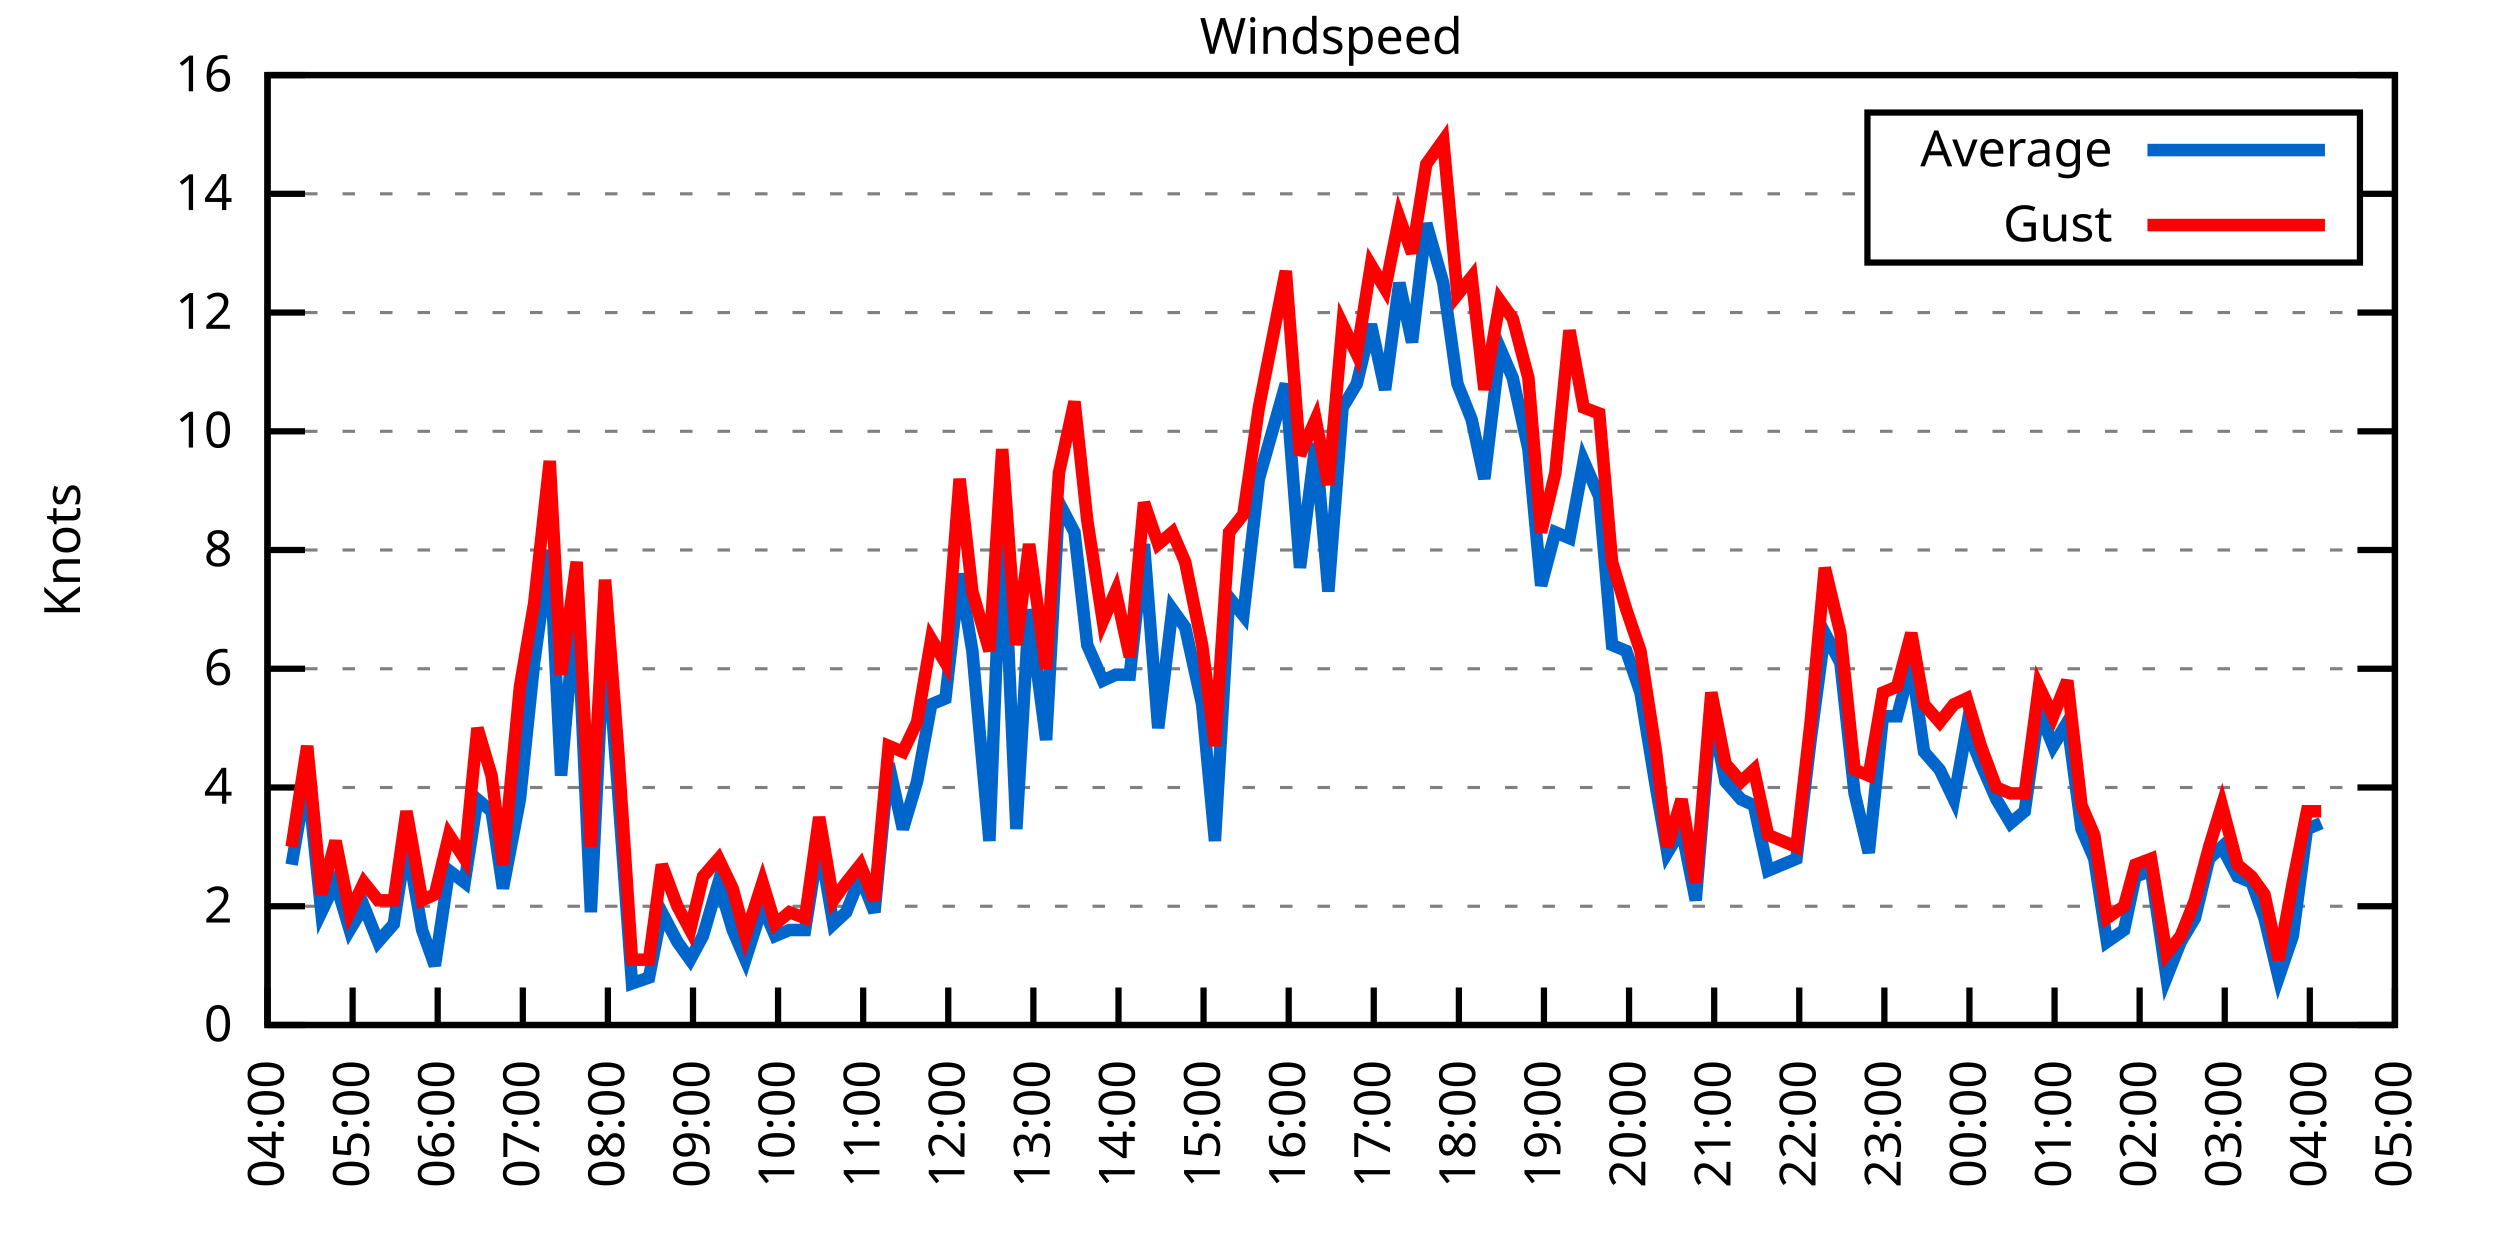
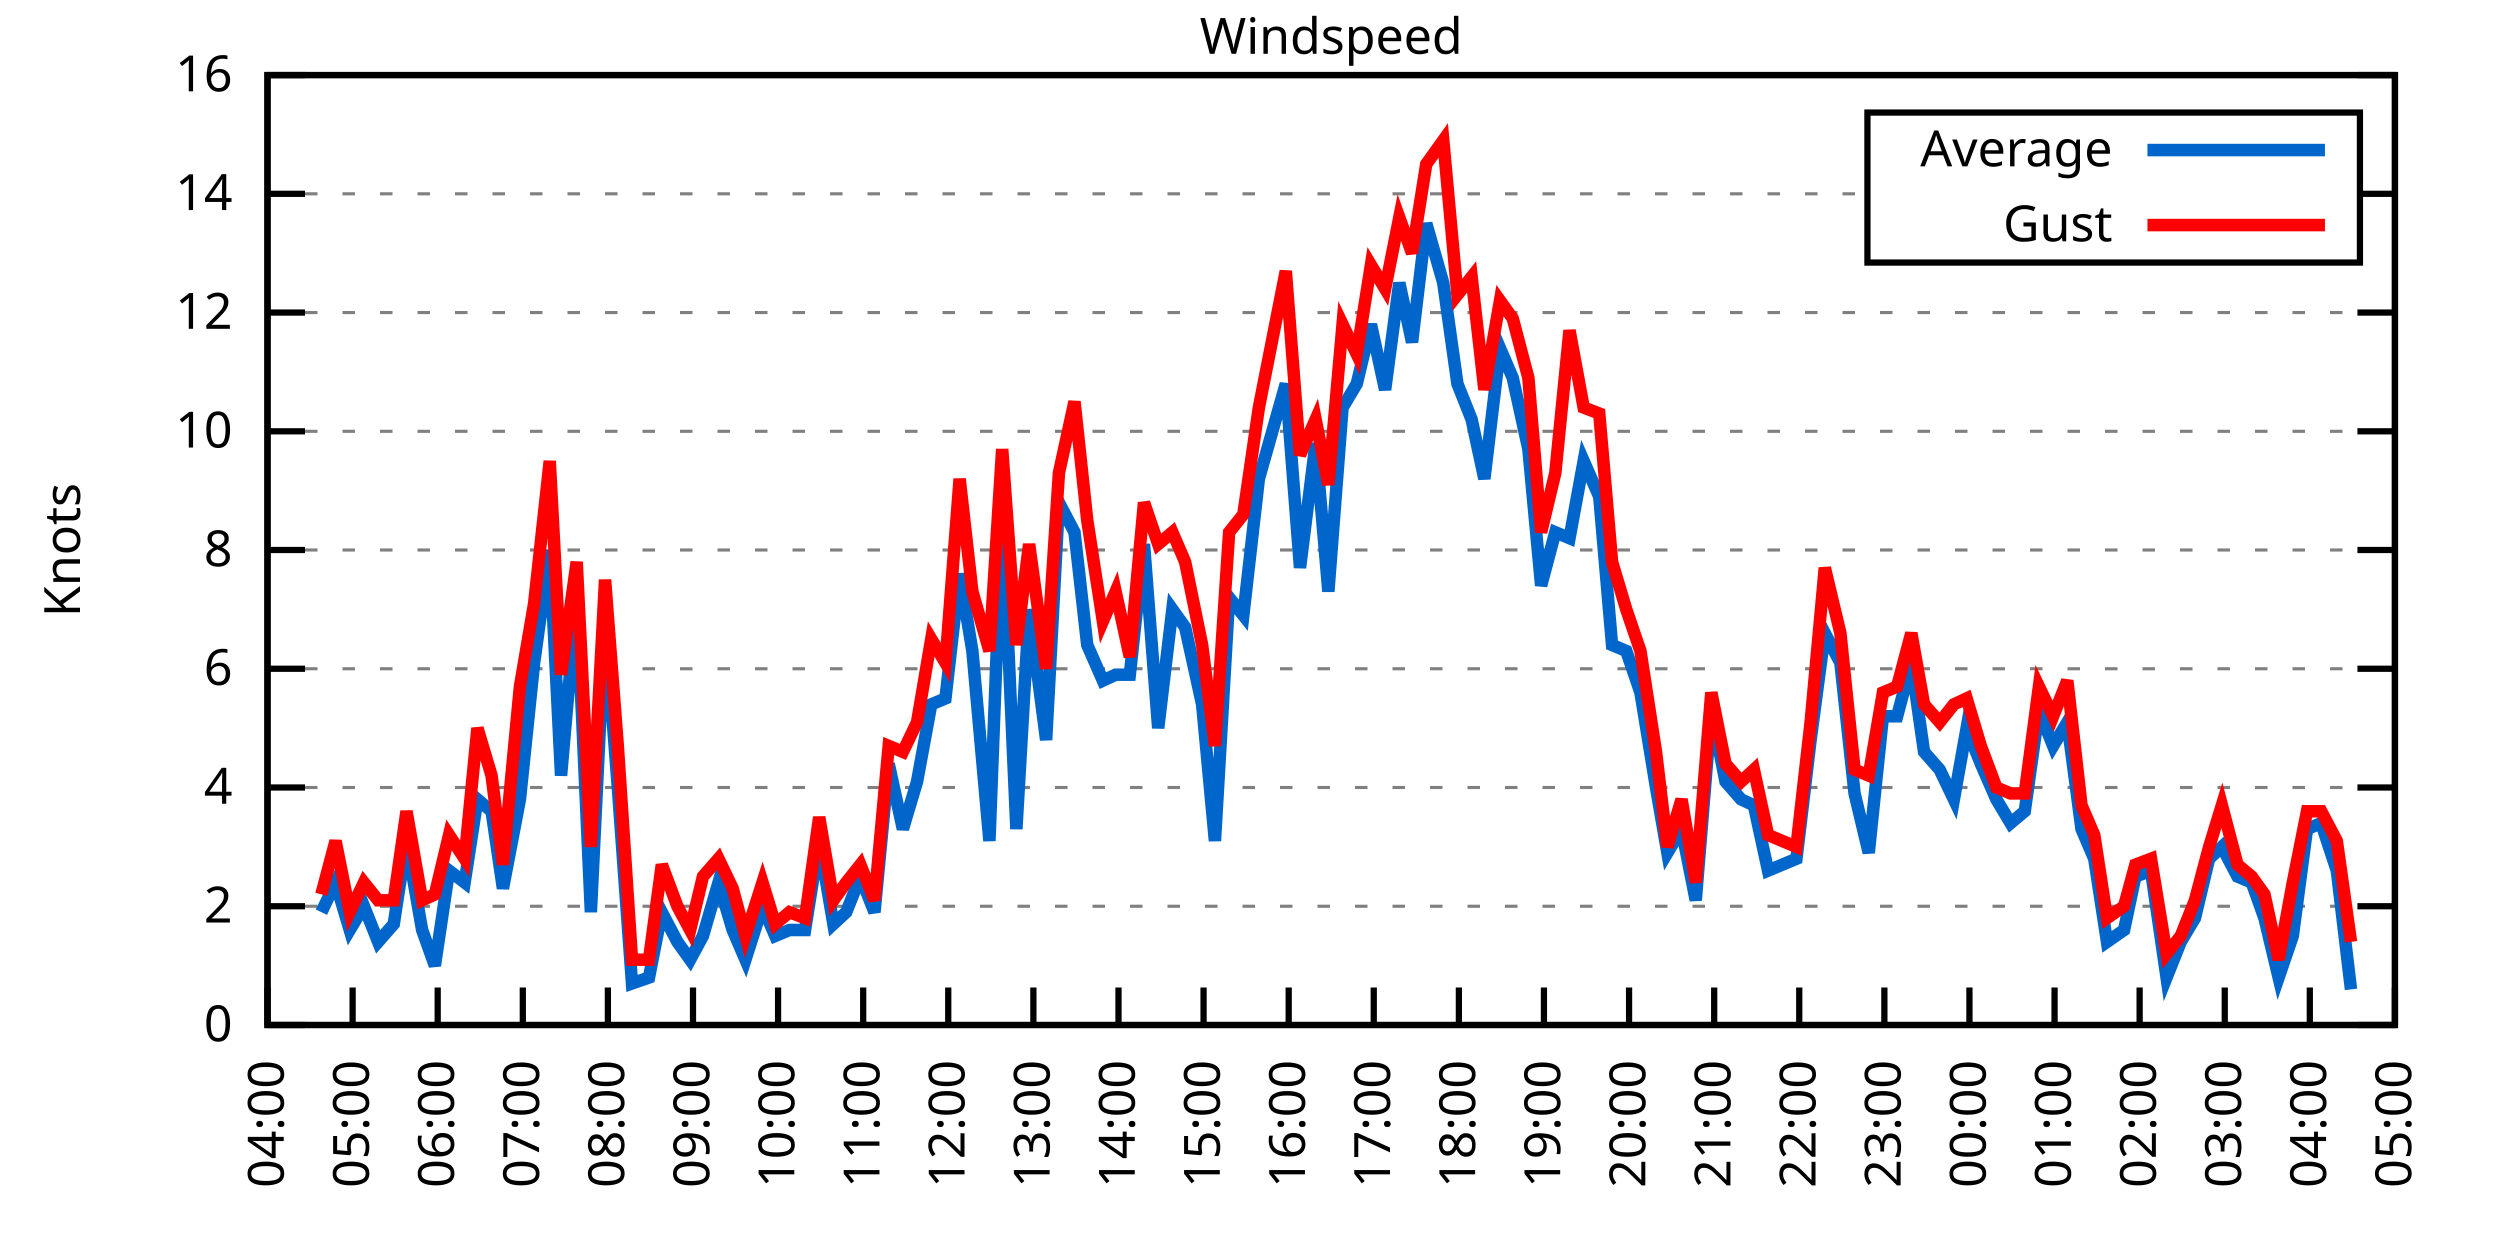
<svg xmlns="http://www.w3.org/2000/svg" xmlns:xlink="http://www.w3.org/1999/xlink" width="400" height="200" viewBox="0 0 400 200">
  <g id="gnuplot_canvas">
    <rect x="0" y="0" width="400" height="200" fill="none" />
    <defs>
      <circle id="gpDot" r="0.5" stroke-width="0.5" stroke="currentColor" />
      <path id="gpPt0" stroke-width="0.333" stroke="currentColor" d="M-1,0 h2 M0,-1 v2" />
      <path id="gpPt1" stroke-width="0.333" stroke="currentColor" d="M-1,-1 L1,1 M1,-1 L-1,1" />
      <path id="gpPt2" stroke-width="0.333" stroke="currentColor" d="M-1,0 L1,0 M0,-1 L0,1 M-1,-1 L1,1 M-1,1 L1,-1" />
      <rect id="gpPt3" stroke-width="0.333" stroke="currentColor" x="-1" y="-1" width="2" height="2" />
      <rect id="gpPt4" stroke-width="0.333" stroke="currentColor" fill="currentColor" x="-1" y="-1" width="2" height="2" />
      <circle id="gpPt5" stroke-width="0.333" stroke="currentColor" cx="0" cy="0" r="1" />
      <use xlink:href="#gpPt5" id="gpPt6" fill="currentColor" stroke="none" />
      <path id="gpPt7" stroke-width="0.333" stroke="currentColor" d="M0,-1.33 L-1.33,0.67 L1.33,0.67 z" />
      <use xlink:href="#gpPt7" id="gpPt8" fill="currentColor" stroke="none" />
      <use xlink:href="#gpPt7" id="gpPt9" stroke="currentColor" transform="rotate(180)" />
      <use xlink:href="#gpPt9" id="gpPt10" fill="currentColor" stroke="none" />
      <use xlink:href="#gpPt3" id="gpPt11" stroke="currentColor" transform="rotate(45)" />
      <use xlink:href="#gpPt11" id="gpPt12" fill="currentColor" stroke="none" />
      <path id="gpPt13" stroke-width="0.333" stroke="currentColor" d="M0,1.330 L1.265,0.411 L0.782,-1.067 L-0.782,-1.076 L-1.265,0.411 z" />
      <use xlink:href="#gpPt13" id="gpPt14" fill="currentColor" stroke="none" />
      <filter id="textbox" filterUnits="objectBoundingBox" x="0" y="0" height="1" width="1">
        <feFlood flood-color="white" flood-opacity="1" result="bgnd" />
        <feComposite in="SourceGraphic" in2="bgnd" operator="atop" />
      </filter>
      <filter id="greybox" filterUnits="objectBoundingBox" x="0" y="0" height="1" width="1">
        <feFlood flood-color="lightgrey" flood-opacity="1" result="grey" />
        <feComposite in="SourceGraphic" in2="grey" operator="atop" />
      </filter>
    </defs>
    <g fill="none" color="white" stroke="currentColor" stroke-width="1.00" stroke-linecap="butt" stroke-linejoin="miter">
</g>
    <g fill="none" color="black" stroke="currentColor" stroke-width="1.00" stroke-linecap="butt" stroke-linejoin="miter">
      <g stroke="none" shape-rendering="crispEdges">
        <polygon fill="rgb(255, 255, 255)" points="42.80,164.00 383.18,164.00 383.18,12.02 42.80,12.02 " />
      </g>
    </g>
    <g fill="none" color="black" stroke="currentColor" stroke-width="1.00" stroke-linecap="butt" stroke-linejoin="miter">
</g>
    <g fill="none" color="black" stroke="black" stroke-width="0.50" stroke-linecap="butt" stroke-linejoin="miter">
</g>
    <g fill="none" color="gray" stroke="currentColor" stroke-width="0.50" stroke-linecap="butt" stroke-linejoin="miter">
      <path stroke="gray" stroke-dasharray="2,4" class="gridline" d="M42.80,164.00 L383.19,164.00  " />
    </g>
    <g fill="none" color="gray" stroke="gray" stroke-width="1.00" stroke-linecap="butt" stroke-linejoin="miter">
</g>
    <g fill="none" color="black" stroke="currentColor" stroke-width="1.00" stroke-linecap="butt" stroke-linejoin="miter">
      <path stroke="black" d="M42.80,164.00 L48.80,164.00 M383.19,164.00 L377.19,164.00  " />
      <g transform="translate(37.20,166.60)" stroke="none" fill="black" font-family="Sans" font-size="8.00" text-anchor="end">
        <text>
          <tspan font-family="Sans"> 0</tspan>
        </text>
      </g>
    </g>
    <g fill="none" color="black" stroke="currentColor" stroke-width="1.00" stroke-linecap="butt" stroke-linejoin="miter">
</g>
    <g fill="none" color="black" stroke="black" stroke-width="0.50" stroke-linecap="butt" stroke-linejoin="miter">
</g>
    <g fill="none" color="gray" stroke="currentColor" stroke-width="0.50" stroke-linecap="butt" stroke-linejoin="miter">
      <path stroke="gray" stroke-dasharray="2,4" class="gridline" d="M42.80,145.00 L383.19,145.00  " />
    </g>
    <g fill="none" color="gray" stroke="gray" stroke-width="1.00" stroke-linecap="butt" stroke-linejoin="miter">
</g>
    <g fill="none" color="black" stroke="currentColor" stroke-width="1.00" stroke-linecap="butt" stroke-linejoin="miter">
      <path stroke="black" d="M42.80,145.00 L48.80,145.00 M383.19,145.00 L377.19,145.00  " />
      <g transform="translate(37.20,147.60)" stroke="none" fill="black" font-family="Sans" font-size="8.00" text-anchor="end">
        <text>
          <tspan font-family="Sans"> 2</tspan>
        </text>
      </g>
    </g>
    <g fill="none" color="black" stroke="currentColor" stroke-width="1.00" stroke-linecap="butt" stroke-linejoin="miter">
</g>
    <g fill="none" color="black" stroke="black" stroke-width="0.50" stroke-linecap="butt" stroke-linejoin="miter">
</g>
    <g fill="none" color="gray" stroke="currentColor" stroke-width="0.50" stroke-linecap="butt" stroke-linejoin="miter">
      <path stroke="gray" stroke-dasharray="2,4" class="gridline" d="M42.80,126.00 L383.19,126.00  " />
    </g>
    <g fill="none" color="gray" stroke="gray" stroke-width="1.00" stroke-linecap="butt" stroke-linejoin="miter">
</g>
    <g fill="none" color="black" stroke="currentColor" stroke-width="1.00" stroke-linecap="butt" stroke-linejoin="miter">
      <path stroke="black" d="M42.80,126.00 L48.80,126.00 M383.19,126.00 L377.19,126.00  " />
      <g transform="translate(37.20,128.60)" stroke="none" fill="black" font-family="Sans" font-size="8.00" text-anchor="end">
        <text>
          <tspan font-family="Sans"> 4</tspan>
        </text>
      </g>
    </g>
    <g fill="none" color="black" stroke="currentColor" stroke-width="1.00" stroke-linecap="butt" stroke-linejoin="miter">
</g>
    <g fill="none" color="black" stroke="black" stroke-width="0.50" stroke-linecap="butt" stroke-linejoin="miter">
</g>
    <g fill="none" color="gray" stroke="currentColor" stroke-width="0.50" stroke-linecap="butt" stroke-linejoin="miter">
      <path stroke="gray" stroke-dasharray="2,4" class="gridline" d="M42.80,107.00 L383.19,107.00  " />
    </g>
    <g fill="none" color="gray" stroke="gray" stroke-width="1.00" stroke-linecap="butt" stroke-linejoin="miter">
</g>
    <g fill="none" color="black" stroke="currentColor" stroke-width="1.00" stroke-linecap="butt" stroke-linejoin="miter">
      <path stroke="black" d="M42.80,107.00 L48.80,107.00 M383.19,107.00 L377.19,107.00  " />
      <g transform="translate(37.20,109.60)" stroke="none" fill="black" font-family="Sans" font-size="8.00" text-anchor="end">
        <text>
          <tspan font-family="Sans"> 6</tspan>
        </text>
      </g>
    </g>
    <g fill="none" color="black" stroke="currentColor" stroke-width="1.00" stroke-linecap="butt" stroke-linejoin="miter">
</g>
    <g fill="none" color="black" stroke="black" stroke-width="0.50" stroke-linecap="butt" stroke-linejoin="miter">
</g>
    <g fill="none" color="gray" stroke="currentColor" stroke-width="0.50" stroke-linecap="butt" stroke-linejoin="miter">
      <path stroke="gray" stroke-dasharray="2,4" class="gridline" d="M42.80,88.00 L383.19,88.00  " />
    </g>
    <g fill="none" color="gray" stroke="gray" stroke-width="1.00" stroke-linecap="butt" stroke-linejoin="miter">
</g>
    <g fill="none" color="black" stroke="currentColor" stroke-width="1.00" stroke-linecap="butt" stroke-linejoin="miter">
      <path stroke="black" d="M42.80,88.00 L48.80,88.00 M383.19,88.00 L377.19,88.00  " />
      <g transform="translate(37.20,90.60)" stroke="none" fill="black" font-family="Sans" font-size="8.00" text-anchor="end">
        <text>
          <tspan font-family="Sans"> 8</tspan>
        </text>
      </g>
    </g>
    <g fill="none" color="black" stroke="currentColor" stroke-width="1.00" stroke-linecap="butt" stroke-linejoin="miter">
</g>
    <g fill="none" color="black" stroke="black" stroke-width="0.50" stroke-linecap="butt" stroke-linejoin="miter">
</g>
    <g fill="none" color="gray" stroke="currentColor" stroke-width="0.50" stroke-linecap="butt" stroke-linejoin="miter">
      <path stroke="gray" stroke-dasharray="2,4" class="gridline" d="M42.80,69.01 L383.19,69.01  " />
    </g>
    <g fill="none" color="gray" stroke="gray" stroke-width="1.00" stroke-linecap="butt" stroke-linejoin="miter">
</g>
    <g fill="none" color="black" stroke="currentColor" stroke-width="1.00" stroke-linecap="butt" stroke-linejoin="miter">
      <path stroke="black" d="M42.80,69.01 L48.80,69.01 M383.19,69.01 L377.19,69.01  " />
      <g transform="translate(37.20,71.61)" stroke="none" fill="black" font-family="Sans" font-size="8.00" text-anchor="end">
        <text>
          <tspan font-family="Sans"> 10</tspan>
        </text>
      </g>
    </g>
    <g fill="none" color="black" stroke="currentColor" stroke-width="1.00" stroke-linecap="butt" stroke-linejoin="miter">
</g>
    <g fill="none" color="black" stroke="black" stroke-width="0.50" stroke-linecap="butt" stroke-linejoin="miter">
</g>
    <g fill="none" color="gray" stroke="currentColor" stroke-width="0.50" stroke-linecap="butt" stroke-linejoin="miter">
      <path stroke="gray" stroke-dasharray="2,4" class="gridline" d="M42.80,50.01 L383.19,50.01  " />
    </g>
    <g fill="none" color="gray" stroke="gray" stroke-width="1.00" stroke-linecap="butt" stroke-linejoin="miter">
</g>
    <g fill="none" color="black" stroke="currentColor" stroke-width="1.00" stroke-linecap="butt" stroke-linejoin="miter">
      <path stroke="black" d="M42.80,50.01 L48.80,50.01 M383.19,50.01 L377.19,50.01  " />
      <g transform="translate(37.20,52.61)" stroke="none" fill="black" font-family="Sans" font-size="8.00" text-anchor="end">
        <text>
          <tspan font-family="Sans"> 12</tspan>
        </text>
      </g>
    </g>
    <g fill="none" color="black" stroke="currentColor" stroke-width="1.00" stroke-linecap="butt" stroke-linejoin="miter">
</g>
    <g fill="none" color="black" stroke="black" stroke-width="0.50" stroke-linecap="butt" stroke-linejoin="miter">
</g>
    <g fill="none" color="gray" stroke="currentColor" stroke-width="0.50" stroke-linecap="butt" stroke-linejoin="miter">
      <path stroke="gray" stroke-dasharray="2,4" class="gridline" d="M42.80,31.01 L298.79,31.01 M377.59,31.01 L383.19,31.01  " />
    </g>
    <g fill="none" color="gray" stroke="gray" stroke-width="1.00" stroke-linecap="butt" stroke-linejoin="miter">
</g>
    <g fill="none" color="black" stroke="currentColor" stroke-width="1.00" stroke-linecap="butt" stroke-linejoin="miter">
      <path stroke="black" d="M42.80,31.01 L48.80,31.01 M383.19,31.01 L377.19,31.01  " />
      <g transform="translate(37.20,33.61)" stroke="none" fill="black" font-family="Sans" font-size="8.00" text-anchor="end">
        <text>
          <tspan font-family="Sans"> 14</tspan>
        </text>
      </g>
    </g>
    <g fill="none" color="black" stroke="currentColor" stroke-width="1.00" stroke-linecap="butt" stroke-linejoin="miter">
</g>
    <g fill="none" color="black" stroke="black" stroke-width="0.50" stroke-linecap="butt" stroke-linejoin="miter">
</g>
    <g fill="none" color="gray" stroke="currentColor" stroke-width="0.50" stroke-linecap="butt" stroke-linejoin="miter">
      <path stroke="gray" stroke-dasharray="2,4" class="gridline" d="M42.80,12.01 L383.19,12.01  " />
    </g>
    <g fill="none" color="gray" stroke="gray" stroke-width="1.00" stroke-linecap="butt" stroke-linejoin="miter">
</g>
    <g fill="none" color="black" stroke="currentColor" stroke-width="1.00" stroke-linecap="butt" stroke-linejoin="miter">
      <path stroke="black" d="M42.80,12.01 L48.80,12.01 M383.19,12.01 L377.19,12.01  " />
      <g transform="translate(37.20,14.61)" stroke="none" fill="black" font-family="Sans" font-size="8.00" text-anchor="end">
        <text>
          <tspan font-family="Sans"> 16</tspan>
        </text>
      </g>
    </g>
    <g fill="none" color="black" stroke="currentColor" stroke-width="1.00" stroke-linecap="butt" stroke-linejoin="miter">
      <path stroke="black" d="M42.80,164.00 L42.80,158.00  " />
      <g transform="translate(45.40,169.60) rotate(270.00)" stroke="none" fill="black" font-family="Sans" font-size="8.00" text-anchor="end">
        <text>
          <tspan font-family="Sans">04:00</tspan>
        </text>
      </g>
    </g>
    <g fill="none" color="black" stroke="currentColor" stroke-width="1.00" stroke-linecap="butt" stroke-linejoin="miter">
      <path stroke="black" d="M56.42,164.00 L56.42,158.00  " />
      <g transform="translate(59.02,169.60) rotate(270.00)" stroke="none" fill="black" font-family="Sans" font-size="8.00" text-anchor="end">
        <text>
          <tspan font-family="Sans">05:00</tspan>
        </text>
      </g>
    </g>
    <g fill="none" color="black" stroke="currentColor" stroke-width="1.00" stroke-linecap="butt" stroke-linejoin="miter">
      <path stroke="black" d="M70.03,164.00 L70.03,158.00  " />
      <g transform="translate(72.63,169.60) rotate(270.00)" stroke="none" fill="black" font-family="Sans" font-size="8.00" text-anchor="end">
        <text>
          <tspan font-family="Sans">06:00</tspan>
        </text>
      </g>
    </g>
    <g fill="none" color="black" stroke="currentColor" stroke-width="1.00" stroke-linecap="butt" stroke-linejoin="miter">
      <path stroke="black" d="M83.65,164.00 L83.65,158.00  " />
      <g transform="translate(86.25,169.60) rotate(270.00)" stroke="none" fill="black" font-family="Sans" font-size="8.00" text-anchor="end">
        <text>
          <tspan font-family="Sans">07:00</tspan>
        </text>
      </g>
    </g>
    <g fill="none" color="black" stroke="currentColor" stroke-width="1.00" stroke-linecap="butt" stroke-linejoin="miter">
      <path stroke="black" d="M97.26,164.00 L97.26,158.00  " />
      <g transform="translate(99.86,169.60) rotate(270.00)" stroke="none" fill="black" font-family="Sans" font-size="8.00" text-anchor="end">
        <text>
          <tspan font-family="Sans">08:00</tspan>
        </text>
      </g>
    </g>
    <g fill="none" color="black" stroke="currentColor" stroke-width="1.00" stroke-linecap="butt" stroke-linejoin="miter">
      <path stroke="black" d="M110.88,164.00 L110.88,158.00  " />
      <g transform="translate(113.48,169.60) rotate(270.00)" stroke="none" fill="black" font-family="Sans" font-size="8.00" text-anchor="end">
        <text>
          <tspan font-family="Sans">09:00</tspan>
        </text>
      </g>
    </g>
    <g fill="none" color="black" stroke="currentColor" stroke-width="1.00" stroke-linecap="butt" stroke-linejoin="miter">
      <path stroke="black" d="M124.49,164.00 L124.49,158.00  " />
      <g transform="translate(127.09,169.60) rotate(270.00)" stroke="none" fill="black" font-family="Sans" font-size="8.00" text-anchor="end">
        <text>
          <tspan font-family="Sans">10:00</tspan>
        </text>
      </g>
    </g>
    <g fill="none" color="black" stroke="currentColor" stroke-width="1.00" stroke-linecap="butt" stroke-linejoin="miter">
      <path stroke="black" d="M138.11,164.00 L138.11,158.00  " />
      <g transform="translate(140.71,169.60) rotate(270.00)" stroke="none" fill="black" font-family="Sans" font-size="8.00" text-anchor="end">
        <text>
          <tspan font-family="Sans">11:00</tspan>
        </text>
      </g>
    </g>
    <g fill="none" color="black" stroke="currentColor" stroke-width="1.00" stroke-linecap="butt" stroke-linejoin="miter">
      <path stroke="black" d="M151.72,164.00 L151.72,158.00  " />
      <g transform="translate(154.32,169.60) rotate(270.00)" stroke="none" fill="black" font-family="Sans" font-size="8.00" text-anchor="end">
        <text>
          <tspan font-family="Sans">12:00</tspan>
        </text>
      </g>
    </g>
    <g fill="none" color="black" stroke="currentColor" stroke-width="1.00" stroke-linecap="butt" stroke-linejoin="miter">
      <path stroke="black" d="M165.34,164.00 L165.34,158.00  " />
      <g transform="translate(167.94,169.60) rotate(270.00)" stroke="none" fill="black" font-family="Sans" font-size="8.00" text-anchor="end">
        <text>
          <tspan font-family="Sans">13:00</tspan>
        </text>
      </g>
    </g>
    <g fill="none" color="black" stroke="currentColor" stroke-width="1.00" stroke-linecap="butt" stroke-linejoin="miter">
      <path stroke="black" d="M178.96,164.00 L178.96,158.00  " />
      <g transform="translate(181.56,169.60) rotate(270.00)" stroke="none" fill="black" font-family="Sans" font-size="8.00" text-anchor="end">
        <text>
          <tspan font-family="Sans">14:00</tspan>
        </text>
      </g>
    </g>
    <g fill="none" color="black" stroke="currentColor" stroke-width="1.00" stroke-linecap="butt" stroke-linejoin="miter">
      <path stroke="black" d="M192.57,164.00 L192.57,158.00  " />
      <g transform="translate(195.17,169.60) rotate(270.00)" stroke="none" fill="black" font-family="Sans" font-size="8.00" text-anchor="end">
        <text>
          <tspan font-family="Sans">15:00</tspan>
        </text>
      </g>
    </g>
    <g fill="none" color="black" stroke="currentColor" stroke-width="1.00" stroke-linecap="butt" stroke-linejoin="miter">
      <path stroke="black" d="M206.19,164.00 L206.19,158.00  " />
      <g transform="translate(208.79,169.60) rotate(270.00)" stroke="none" fill="black" font-family="Sans" font-size="8.00" text-anchor="end">
        <text>
          <tspan font-family="Sans">16:00</tspan>
        </text>
      </g>
    </g>
    <g fill="none" color="black" stroke="currentColor" stroke-width="1.00" stroke-linecap="butt" stroke-linejoin="miter">
      <path stroke="black" d="M219.80,164.00 L219.80,158.00  " />
      <g transform="translate(222.40,169.60) rotate(270.00)" stroke="none" fill="black" font-family="Sans" font-size="8.00" text-anchor="end">
        <text>
          <tspan font-family="Sans">17:00</tspan>
        </text>
      </g>
    </g>
    <g fill="none" color="black" stroke="currentColor" stroke-width="1.00" stroke-linecap="butt" stroke-linejoin="miter">
      <path stroke="black" d="M233.42,164.00 L233.42,158.00  " />
      <g transform="translate(236.02,169.60) rotate(270.00)" stroke="none" fill="black" font-family="Sans" font-size="8.00" text-anchor="end">
        <text>
          <tspan font-family="Sans">18:00</tspan>
        </text>
      </g>
    </g>
    <g fill="none" color="black" stroke="currentColor" stroke-width="1.00" stroke-linecap="butt" stroke-linejoin="miter">
      <path stroke="black" d="M247.03,164.00 L247.03,158.00  " />
      <g transform="translate(249.63,169.60) rotate(270.00)" stroke="none" fill="black" font-family="Sans" font-size="8.00" text-anchor="end">
        <text>
          <tspan font-family="Sans">19:00</tspan>
        </text>
      </g>
    </g>
    <g fill="none" color="black" stroke="currentColor" stroke-width="1.00" stroke-linecap="butt" stroke-linejoin="miter">
      <path stroke="black" d="M260.65,164.00 L260.65,158.00  " />
      <g transform="translate(263.25,169.60) rotate(270.00)" stroke="none" fill="black" font-family="Sans" font-size="8.00" text-anchor="end">
        <text>
          <tspan font-family="Sans">20:00</tspan>
        </text>
      </g>
    </g>
    <g fill="none" color="black" stroke="currentColor" stroke-width="1.00" stroke-linecap="butt" stroke-linejoin="miter">
      <path stroke="black" d="M274.27,164.00 L274.27,158.00  " />
      <g transform="translate(276.87,169.60) rotate(270.00)" stroke="none" fill="black" font-family="Sans" font-size="8.00" text-anchor="end">
        <text>
          <tspan font-family="Sans">21:00</tspan>
        </text>
      </g>
    </g>
    <g fill="none" color="black" stroke="currentColor" stroke-width="1.00" stroke-linecap="butt" stroke-linejoin="miter">
      <path stroke="black" d="M287.88,164.00 L287.88,158.00  " />
      <g transform="translate(290.48,169.60) rotate(270.00)" stroke="none" fill="black" font-family="Sans" font-size="8.00" text-anchor="end">
        <text>
          <tspan font-family="Sans">22:00</tspan>
        </text>
      </g>
    </g>
    <g fill="none" color="black" stroke="currentColor" stroke-width="1.00" stroke-linecap="butt" stroke-linejoin="miter">
      <path stroke="black" d="M301.50,164.00 L301.50,158.00  " />
      <g transform="translate(304.10,169.60) rotate(270.00)" stroke="none" fill="black" font-family="Sans" font-size="8.00" text-anchor="end">
        <text>
          <tspan font-family="Sans">23:00</tspan>
        </text>
      </g>
    </g>
    <g fill="none" color="black" stroke="currentColor" stroke-width="1.00" stroke-linecap="butt" stroke-linejoin="miter">
      <path stroke="black" d="M315.11,164.00 L315.11,158.00  " />
      <g transform="translate(317.71,169.60) rotate(270.00)" stroke="none" fill="black" font-family="Sans" font-size="8.00" text-anchor="end">
        <text>
          <tspan font-family="Sans">00:00</tspan>
        </text>
      </g>
    </g>
    <g fill="none" color="black" stroke="currentColor" stroke-width="1.00" stroke-linecap="butt" stroke-linejoin="miter">
      <path stroke="black" d="M328.73,164.00 L328.73,158.00  " />
      <g transform="translate(331.33,169.60) rotate(270.00)" stroke="none" fill="black" font-family="Sans" font-size="8.00" text-anchor="end">
        <text>
          <tspan font-family="Sans">01:00</tspan>
        </text>
      </g>
    </g>
    <g fill="none" color="black" stroke="currentColor" stroke-width="1.00" stroke-linecap="butt" stroke-linejoin="miter">
      <path stroke="black" d="M342.34,164.00 L342.34,158.00  " />
      <g transform="translate(344.94,169.60) rotate(270.00)" stroke="none" fill="black" font-family="Sans" font-size="8.00" text-anchor="end">
        <text>
          <tspan font-family="Sans">02:00</tspan>
        </text>
      </g>
    </g>
    <g fill="none" color="black" stroke="currentColor" stroke-width="1.00" stroke-linecap="butt" stroke-linejoin="miter">
      <path stroke="black" d="M355.96,164.00 L355.96,158.00  " />
      <g transform="translate(358.56,169.60) rotate(270.00)" stroke="none" fill="black" font-family="Sans" font-size="8.00" text-anchor="end">
        <text>
          <tspan font-family="Sans">03:00</tspan>
        </text>
      </g>
    </g>
    <g fill="none" color="black" stroke="currentColor" stroke-width="1.00" stroke-linecap="butt" stroke-linejoin="miter">
      <path stroke="black" d="M369.57,164.00 L369.57,158.00  " />
      <g transform="translate(372.17,169.60) rotate(270.00)" stroke="none" fill="black" font-family="Sans" font-size="8.00" text-anchor="end">
        <text>
          <tspan font-family="Sans">04:00</tspan>
        </text>
      </g>
    </g>
    <g fill="none" color="black" stroke="currentColor" stroke-width="1.00" stroke-linecap="butt" stroke-linejoin="miter">
      <path stroke="black" d="M383.19,164.00 L383.19,158.00  " />
      <g transform="translate(385.79,169.60) rotate(270.00)" stroke="none" fill="black" font-family="Sans" font-size="8.00" text-anchor="end">
        <text>
          <tspan font-family="Sans">05:00</tspan>
        </text>
      </g>
    </g>
    <g fill="none" color="black" stroke="currentColor" stroke-width="1.00" stroke-linecap="butt" stroke-linejoin="miter">
</g>
    <g fill="none" color="black" stroke="currentColor" stroke-width="1.00" stroke-linecap="butt" stroke-linejoin="miter">
      <path stroke="black" d="M42.80,12.01 L42.80,164.00 L383.19,164.00 L383.19,12.01 L42.80,12.01 Z  " />
    </g>
    <g fill="none" color="black" stroke="currentColor" stroke-width="1.00" stroke-linecap="butt" stroke-linejoin="miter">
</g>
    <g fill="none" color="black" stroke="currentColor" stroke-width="1.00" stroke-linecap="butt" stroke-linejoin="miter">
      <path stroke="black" d="M298.79,42.01 L298.79,18.01 L377.59,18.01 L377.59,42.01 L298.79,42.01 Z  " />
    </g>
    <g id="Windspeed_plot_1">
      <g fill="none" color="white" stroke="black" stroke-width="2.00" stroke-linecap="butt" stroke-linejoin="miter">
</g>
      <g fill="none" color="black" stroke="currentColor" stroke-width="2.00" stroke-linecap="butt" stroke-linejoin="miter">
        <g transform="translate(337.99,26.61)" stroke="none" fill="black" font-family="Sans" font-size="8.00" text-anchor="end">
          <text>
            <tspan font-family="Sans">Average</tspan>
          </text>
        </g>
      </g>
      <g fill="none" color="black" stroke="currentColor" stroke-width="2.00" stroke-linecap="butt" stroke-linejoin="miter">
-         <path stroke="rgb(  0, 102, 204)" d="M343.59,24.01 L371.99,24.01 M46.66,138.35 L49.15,124.10 L51.42,145.95 L53.69,141.20 L55.96,148.80 L58.23,145.00   L60.50,150.70 L63.00,147.85 L65.04,134.55 L67.54,148.80 L69.58,154.50 L71.85,139.30 L74.34,141.20 L76.39,127.90   L78.65,129.80 L80.47,142.15 L83.19,127.90 L85.46,106.05 L87.96,88.00 L89.77,124.10 L92.27,95.60 L94.54,145.95   L96.81,99.40 L98.85,126.00 L101.12,157.35 L103.84,156.40 L105.89,145.95 L108.38,150.70 L110.42,153.55 L112.47,149.75   L114.96,141.20 L117.23,148.80 L119.27,153.55 L122.00,145.00 L124.04,149.75 L126.31,148.80 L128.81,148.80 L131.07,134.55   L133.34,147.85 L135.39,145.95 L137.66,140.25 L139.92,145.95 L142.19,122.20 L144.46,132.65 L146.73,125.05 L149.00,112.70   L151.27,111.75 L153.54,91.80 L155.58,104.15 L158.31,134.55 L160.35,81.36 L162.62,132.65 L164.66,97.50 L167.38,118.40   L169.43,80.41 L171.92,85.16 L173.96,103.20 L176.46,108.90 L178.50,107.95 L180.77,107.95 L183.04,87.06 L185.31,116.50   L187.58,97.50 L189.62,100.35 L192.34,112.70 L194.39,134.55 L196.66,95.60 L198.93,98.45 L201.42,76.61 L205.73,61.41   L208.00,90.85 L210.50,70.91 L212.54,94.65 L214.81,65.21 L217.08,61.41 L219.35,51.91 L221.62,62.36 L223.89,45.26   L225.93,54.76 L228.20,35.76 L230.92,45.26 L233.19,61.41 L235.46,67.11 L237.50,76.61 L240.00,55.71 L242.04,60.46   L244.54,71.86 L246.58,93.70 L248.85,85.16 L251.12,86.11 L253.39,73.76 L255.88,79.46 L257.93,103.20 L260.20,104.15   L262.47,110.80 L264.96,126.00 L266.78,136.45 L269.05,132.65 L271.32,144.05 L273.81,113.65 L276.08,125.05 L278.58,127.90   L280.62,128.85 L282.89,139.30 L285.16,138.35 L287.43,137.40 L289.70,118.40 L291.97,101.30 L294.46,106.05 L296.73,126.95   L299.00,136.45 L301.27,114.60 L303.54,114.60 L305.81,106.05 L307.85,120.30 L310.35,123.15 L312.62,127.90 L314.66,116.50   L316.93,122.20 L319.42,127.90 L321.69,131.70 L323.96,129.80 L326.23,113.65 L328.50,119.35 L330.77,115.55 L333.04,132.65   L335.08,137.40 L337.12,150.70 L339.85,148.80 L341.66,140.25 L344.16,139.30 L346.65,156.40 L348.92,150.70 L351.19,146.90   L353.46,137.40 L355.50,135.50 L358.00,140.25 L360.27,141.20 L362.31,146.90 L364.58,156.40 L366.85,149.75 L369.12,132.65   L371.39,131.70  " />
+         <path stroke="rgb(  0, 102, 204)" d="M343.59,24.01 L371.99,24.01 M51.42,145.95 L53.69,141.20 L55.96,148.80 L58.23,145.00 L60.50,150.70 L63.00,147.85   L65.04,134.55 L67.54,148.80 L69.58,154.50 L71.85,139.30 L74.34,141.20 L76.39,127.90 L78.65,129.80 L80.47,142.15   L83.19,127.90 L85.46,106.05 L87.96,88.00 L89.77,124.10 L92.27,95.60 L94.54,145.95 L96.81,99.40 L98.85,126.00   L101.12,157.35 L103.84,156.40 L105.89,145.95 L108.38,150.70 L110.42,153.55 L112.47,149.75 L114.96,141.20 L117.23,148.80   L119.27,153.55 L122.00,145.00 L124.04,149.75 L126.31,148.80 L128.81,148.80 L131.07,134.55 L133.34,147.85 L135.39,145.95   L137.66,140.25 L139.92,145.95 L142.19,122.20 L144.46,132.65 L146.73,125.05 L149.00,112.70 L151.27,111.75 L153.54,91.80   L155.58,104.15 L158.31,134.55 L160.35,81.36 L162.62,132.65 L164.66,97.50 L167.38,118.40 L169.43,80.41 L171.92,85.16   L173.96,103.20 L176.46,108.90 L178.50,107.95 L180.77,107.95 L183.04,87.06 L185.31,116.50 L187.58,97.50 L189.62,100.35   L192.34,112.70 L194.39,134.55 L196.66,95.60 L198.93,98.45 L201.42,76.61 L205.73,61.41 L208.00,90.85 L210.50,70.91   L212.54,94.65 L214.81,65.21 L217.08,61.41 L219.35,51.91 L221.62,62.36 L223.89,45.26 L225.93,54.76 L228.20,35.76   L230.92,45.26 L233.19,61.41 L235.46,67.11 L237.50,76.61 L240.00,55.71 L242.04,60.46 L244.54,71.86 L246.58,93.70   L248.85,85.16 L251.12,86.11 L253.39,73.76 L255.88,79.46 L257.93,103.20 L260.20,104.15 L262.47,110.80 L264.96,126.00   L266.78,136.45 L269.05,132.65 L271.32,144.05 L273.81,113.65 L276.08,125.05 L278.58,127.90 L280.62,128.85 L282.89,139.30   L285.16,138.35 L287.43,137.40 L289.70,118.40 L291.97,101.30 L294.46,106.05 L296.73,126.95 L299.00,136.45 L301.27,114.60   L303.54,114.60 L305.81,106.05 L307.85,120.30 L310.35,123.15 L312.62,127.90 L314.66,116.50 L316.93,122.20 L319.42,127.90   L321.69,131.70 L323.96,129.80 L326.23,113.65 L328.50,119.35 L330.77,115.55 L333.04,132.65 L335.08,137.40 L337.12,150.70   L339.85,148.80 L341.66,140.25 L344.16,139.30 L346.65,156.40 L348.92,150.70 L351.19,146.90 L353.46,137.40 L355.50,135.50   L358.00,140.25 L360.27,141.20 L362.31,146.90 L364.58,156.40 L366.85,149.75 L369.12,132.65 L371.39,131.70 L373.89,139.30   L376.16,158.30  " />
      </g>
    </g>
    <g id="Windspeed_plot_2">
      <g fill="none" color="black" stroke="currentColor" stroke-width="2.00" stroke-linecap="butt" stroke-linejoin="miter">
        <g transform="translate(337.99,38.61)" stroke="none" fill="black" font-family="Sans" font-size="8.00" text-anchor="end">
          <text>
            <tspan font-family="Sans">Gust</tspan>
          </text>
        </g>
      </g>
      <g fill="none" color="black" stroke="currentColor" stroke-width="2.00" stroke-linecap="butt" stroke-linejoin="miter">
-         <path stroke="rgb(255,   0,   0)" d="M343.59,36.01 L371.99,36.01 M46.66,135.50 L49.15,119.35 L51.42,143.10 L53.69,134.55 L55.96,145.95 L58.23,141.20   L60.50,144.05 L63.00,144.05 L65.04,129.80 L67.54,144.05 L69.58,143.10 L71.85,133.60 L74.34,137.40 L76.39,116.50   L78.65,124.10 L80.47,138.35 L83.19,109.85 L85.46,96.55 L87.96,73.76 L89.77,107.95 L92.27,89.90 L94.54,135.50   L96.81,92.75 L98.85,119.35 L101.12,153.55 L103.84,153.55 L105.89,138.35 L108.38,145.00 L110.42,148.80 L112.47,140.25   L114.96,137.40 L117.23,142.15 L119.27,149.75 L122.00,141.20 L124.04,147.85 L126.31,145.95 L128.81,146.90 L131.07,130.75   L133.34,144.05 L135.39,141.20 L137.66,138.35 L139.92,144.05 L142.19,119.35 L144.46,120.30 L146.73,115.55 L149.00,102.25   L151.27,106.05 L153.54,76.61 L155.58,94.65 L158.31,104.15 L160.35,71.86 L162.62,103.20 L164.66,87.06 L167.38,107.00   L169.43,75.66 L171.92,64.26 L173.96,83.26 L176.46,99.40 L178.50,94.65 L180.77,105.10 L183.04,80.41 L185.31,87.06   L187.58,85.16 L189.62,89.90 L192.34,103.20 L194.39,119.35 L196.66,85.16 L198.93,82.31 L201.42,65.21 L205.73,43.36   L208.00,72.81 L210.50,67.11 L212.54,77.56 L214.81,51.91 L217.08,56.66 L219.35,42.41 L221.62,46.21 L223.89,34.81   L225.93,40.51 L228.20,26.26 L230.92,22.46 L233.19,47.16 L235.46,44.31 L237.50,62.36 L240.00,48.11 L242.04,50.96   L244.54,60.46 L246.58,85.16 L248.85,75.66 L251.12,52.86 L253.39,65.21 L255.88,66.16 L257.93,89.90 L260.20,97.50   L262.47,104.15 L264.96,120.30 L266.78,135.50 L269.05,127.90 L271.32,141.20 L273.81,110.80 L276.08,122.20 L278.58,125.05   L280.62,123.15 L282.89,133.60 L285.16,134.55 L287.43,135.50 L289.70,115.55 L291.97,90.85 L294.46,101.30 L296.73,123.15   L299.00,124.10 L301.27,110.80 L303.54,109.85 L305.81,101.30 L307.85,112.70 L310.35,115.55 L312.62,112.70 L314.66,111.75   L316.93,119.35 L319.42,126.00 L321.69,126.95 L323.96,126.95 L326.23,109.85 L328.50,114.60 L330.77,108.90 L333.04,128.85   L335.08,133.60 L337.12,146.90 L339.85,145.00 L341.66,138.35 L344.16,137.40 L346.65,152.60 L348.92,149.75 L351.19,144.05   L353.46,135.50 L355.50,128.85 L358.00,138.35 L360.27,140.25 L362.31,143.10 L364.58,153.55 L366.85,141.20 L369.12,129.80   L371.39,129.80  " />
+         <path stroke="rgb(255,   0,   0)" d="M343.59,36.01 L371.99,36.01 M51.42,143.10 L53.69,134.55 L55.96,145.95 L58.23,141.20 L60.50,144.05 L63.00,144.05   L65.04,129.80 L67.54,144.05 L69.58,143.10 L71.85,133.60 L74.34,137.40 L76.39,116.50 L78.65,124.10 L80.47,138.35   L83.19,109.85 L85.46,96.55 L87.96,73.76 L89.77,107.95 L92.27,89.90 L94.54,135.50 L96.81,92.75 L98.85,119.35   L101.12,153.55 L103.84,153.55 L105.89,138.35 L108.38,145.00 L110.42,148.80 L112.47,140.25 L114.96,137.40 L117.23,142.15   L119.27,149.75 L122.00,141.20 L124.04,147.85 L126.31,145.95 L128.81,146.90 L131.07,130.75 L133.34,144.05 L135.39,141.20   L137.66,138.35 L139.92,144.05 L142.19,119.35 L144.46,120.30 L146.73,115.55 L149.00,102.25 L151.27,106.05 L153.54,76.61   L155.58,94.65 L158.31,104.15 L160.35,71.86 L162.62,103.20 L164.66,87.06 L167.38,107.00 L169.43,75.66 L171.92,64.26   L173.96,83.26 L176.46,99.40 L178.50,94.65 L180.77,105.10 L183.04,80.41 L185.31,87.06 L187.58,85.16 L189.62,89.90   L192.34,103.20 L194.39,119.35 L196.66,85.16 L198.93,82.31 L201.42,65.21 L205.73,43.36 L208.00,72.81 L210.50,67.11   L212.54,77.56 L214.81,51.91 L217.08,56.66 L219.35,42.41 L221.62,46.21 L223.89,34.81 L225.93,40.51 L228.20,26.26   L230.92,22.46 L233.19,47.16 L235.46,44.31 L237.50,62.36 L240.00,48.11 L242.04,50.96 L244.54,60.46 L246.58,85.16   L248.85,75.66 L251.12,52.86 L253.39,65.21 L255.88,66.16 L257.93,89.90 L260.20,97.50 L262.47,104.15 L264.96,120.30   L266.78,135.50 L269.05,127.90 L271.32,141.20 L273.81,110.80 L276.08,122.20 L278.58,125.05 L280.62,123.15 L282.89,133.60   L285.16,134.55 L287.43,135.50 L289.70,115.55 L291.97,90.85 L294.46,101.30 L296.73,123.15 L299.00,124.10 L301.27,110.80   L303.54,109.85 L305.81,101.30 L307.85,112.70 L310.35,115.55 L312.62,112.70 L314.66,111.75 L316.93,119.35 L319.42,126.00   L321.69,126.95 L323.96,126.95 L326.23,109.85 L328.50,114.60 L330.77,108.90 L333.04,128.85 L335.08,133.60 L337.12,146.90   L339.85,145.00 L341.66,138.35 L344.16,137.40 L346.65,152.60 L348.92,149.75 L351.19,144.05 L353.46,135.50 L355.50,128.85   L358.00,138.35 L360.27,140.25 L362.31,143.10 L364.58,153.55 L366.85,141.20 L369.12,129.80 L371.39,129.80 L373.89,134.55   L376.16,150.70  " />
      </g>
    </g>
    <g fill="none" color="black" stroke="currentColor" stroke-width="2.00" stroke-linecap="butt" stroke-linejoin="miter">
</g>
    <g fill="none" color="black" stroke="black" stroke-width="1.00" stroke-linecap="butt" stroke-linejoin="miter">
</g>
    <g fill="none" color="black" stroke="currentColor" stroke-width="1.00" stroke-linecap="butt" stroke-linejoin="miter">
      <path stroke="black" d="M42.80,12.01 L42.80,164.00 L383.19,164.00 L383.19,12.01 L42.80,12.01 Z  " />
      <g transform="translate(12.80,88.01) rotate(270.00)" stroke="none" fill="black" font-family="Sans" font-size="8.00" text-anchor="middle">
        <text>
          <tspan font-family="Sans">Knots</tspan>
        </text>
      </g>
    </g>
    <g fill="none" color="black" stroke="currentColor" stroke-width="1.00" stroke-linecap="butt" stroke-linejoin="miter">
</g>
    <g fill="none" color="black" stroke="currentColor" stroke-width="1.00" stroke-linecap="butt" stroke-linejoin="miter">
      <g transform="translate(212.99,8.61)" stroke="none" fill="black" font-family="Sans" font-size="8.00" text-anchor="middle">
        <text>
          <tspan font-family="Sans">Windspeed</tspan>
        </text>
      </g>
    </g>
    <g fill="none" color="black" stroke="currentColor" stroke-width="1.00" stroke-linecap="butt" stroke-linejoin="miter">
</g>
  </g>
</svg>
